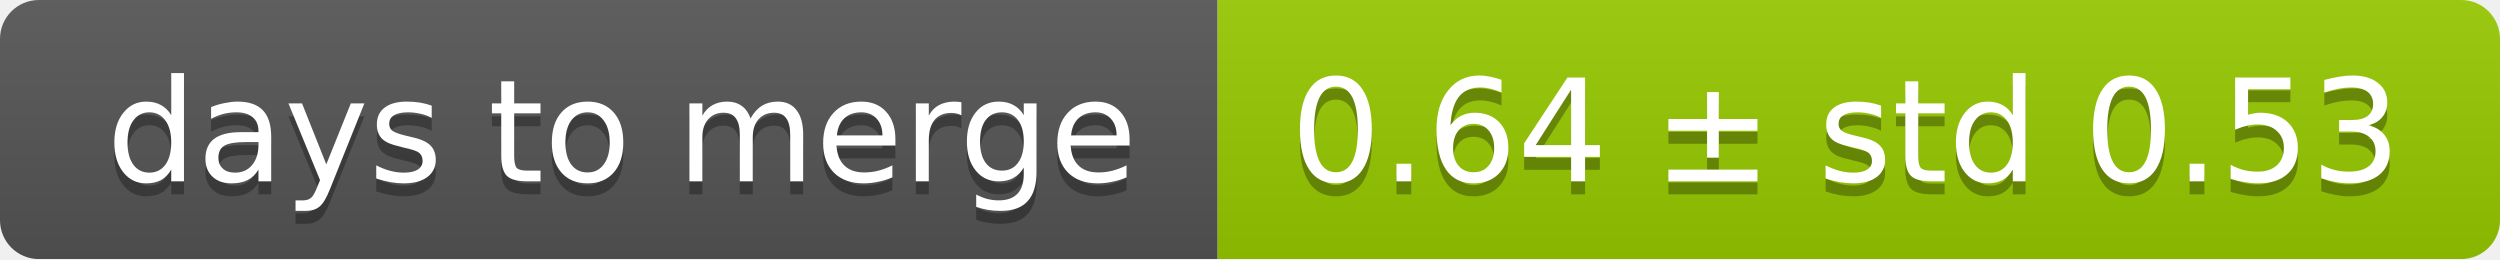
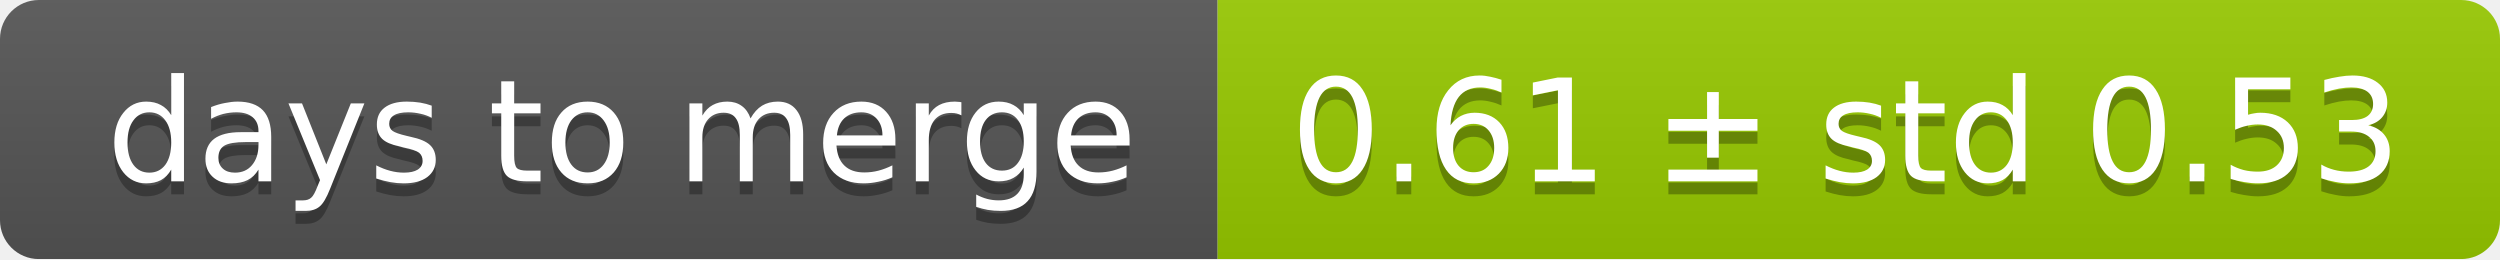
<svg xmlns="http://www.w3.org/2000/svg" width="193" height="20">
  <linearGradient id="smooth" x2="0" y2="100%">
    <stop offset="0" stop-color="#bbb" stop-opacity=".1" />
    <stop offset="1" stop-opacity=".1" />
  </linearGradient>
  <mask id="round">
    <rect width="193" height="20" rx="3" fill="#fff" />
  </mask>
  <g mask="url(#round)">
    <rect width="94" height="20" fill="#555" />
    <rect x="94" width="99" height="20" fill="#97ca00" />
    <rect width="193" height="20" fill="url(#smooth)" />
  </g>
  <g fill="#fff" text-anchor="middle" font-family="DejaVu Sans,Verdana,Geneva,sans-serif" font-size="11">
    <text x="48" y="15" fill="#010101" fill-opacity=".3">days to merge</text>
    <text x="48" y="14">days to merge</text>
-     <text x="142.5" y="15" fill="#010101" fill-opacity=".3">0.64 ± std 0.53</text>
-     <text x="142.5" y="14">0.64 ± std 0.53</text>
+     <text x="142.5" y="15" fill="#010101" fill-opacity=".3">0.61 ± std 0.53</text>
+     <text x="142.5" y="14">0.61 ± std 0.53</text>
  </g>
</svg>
